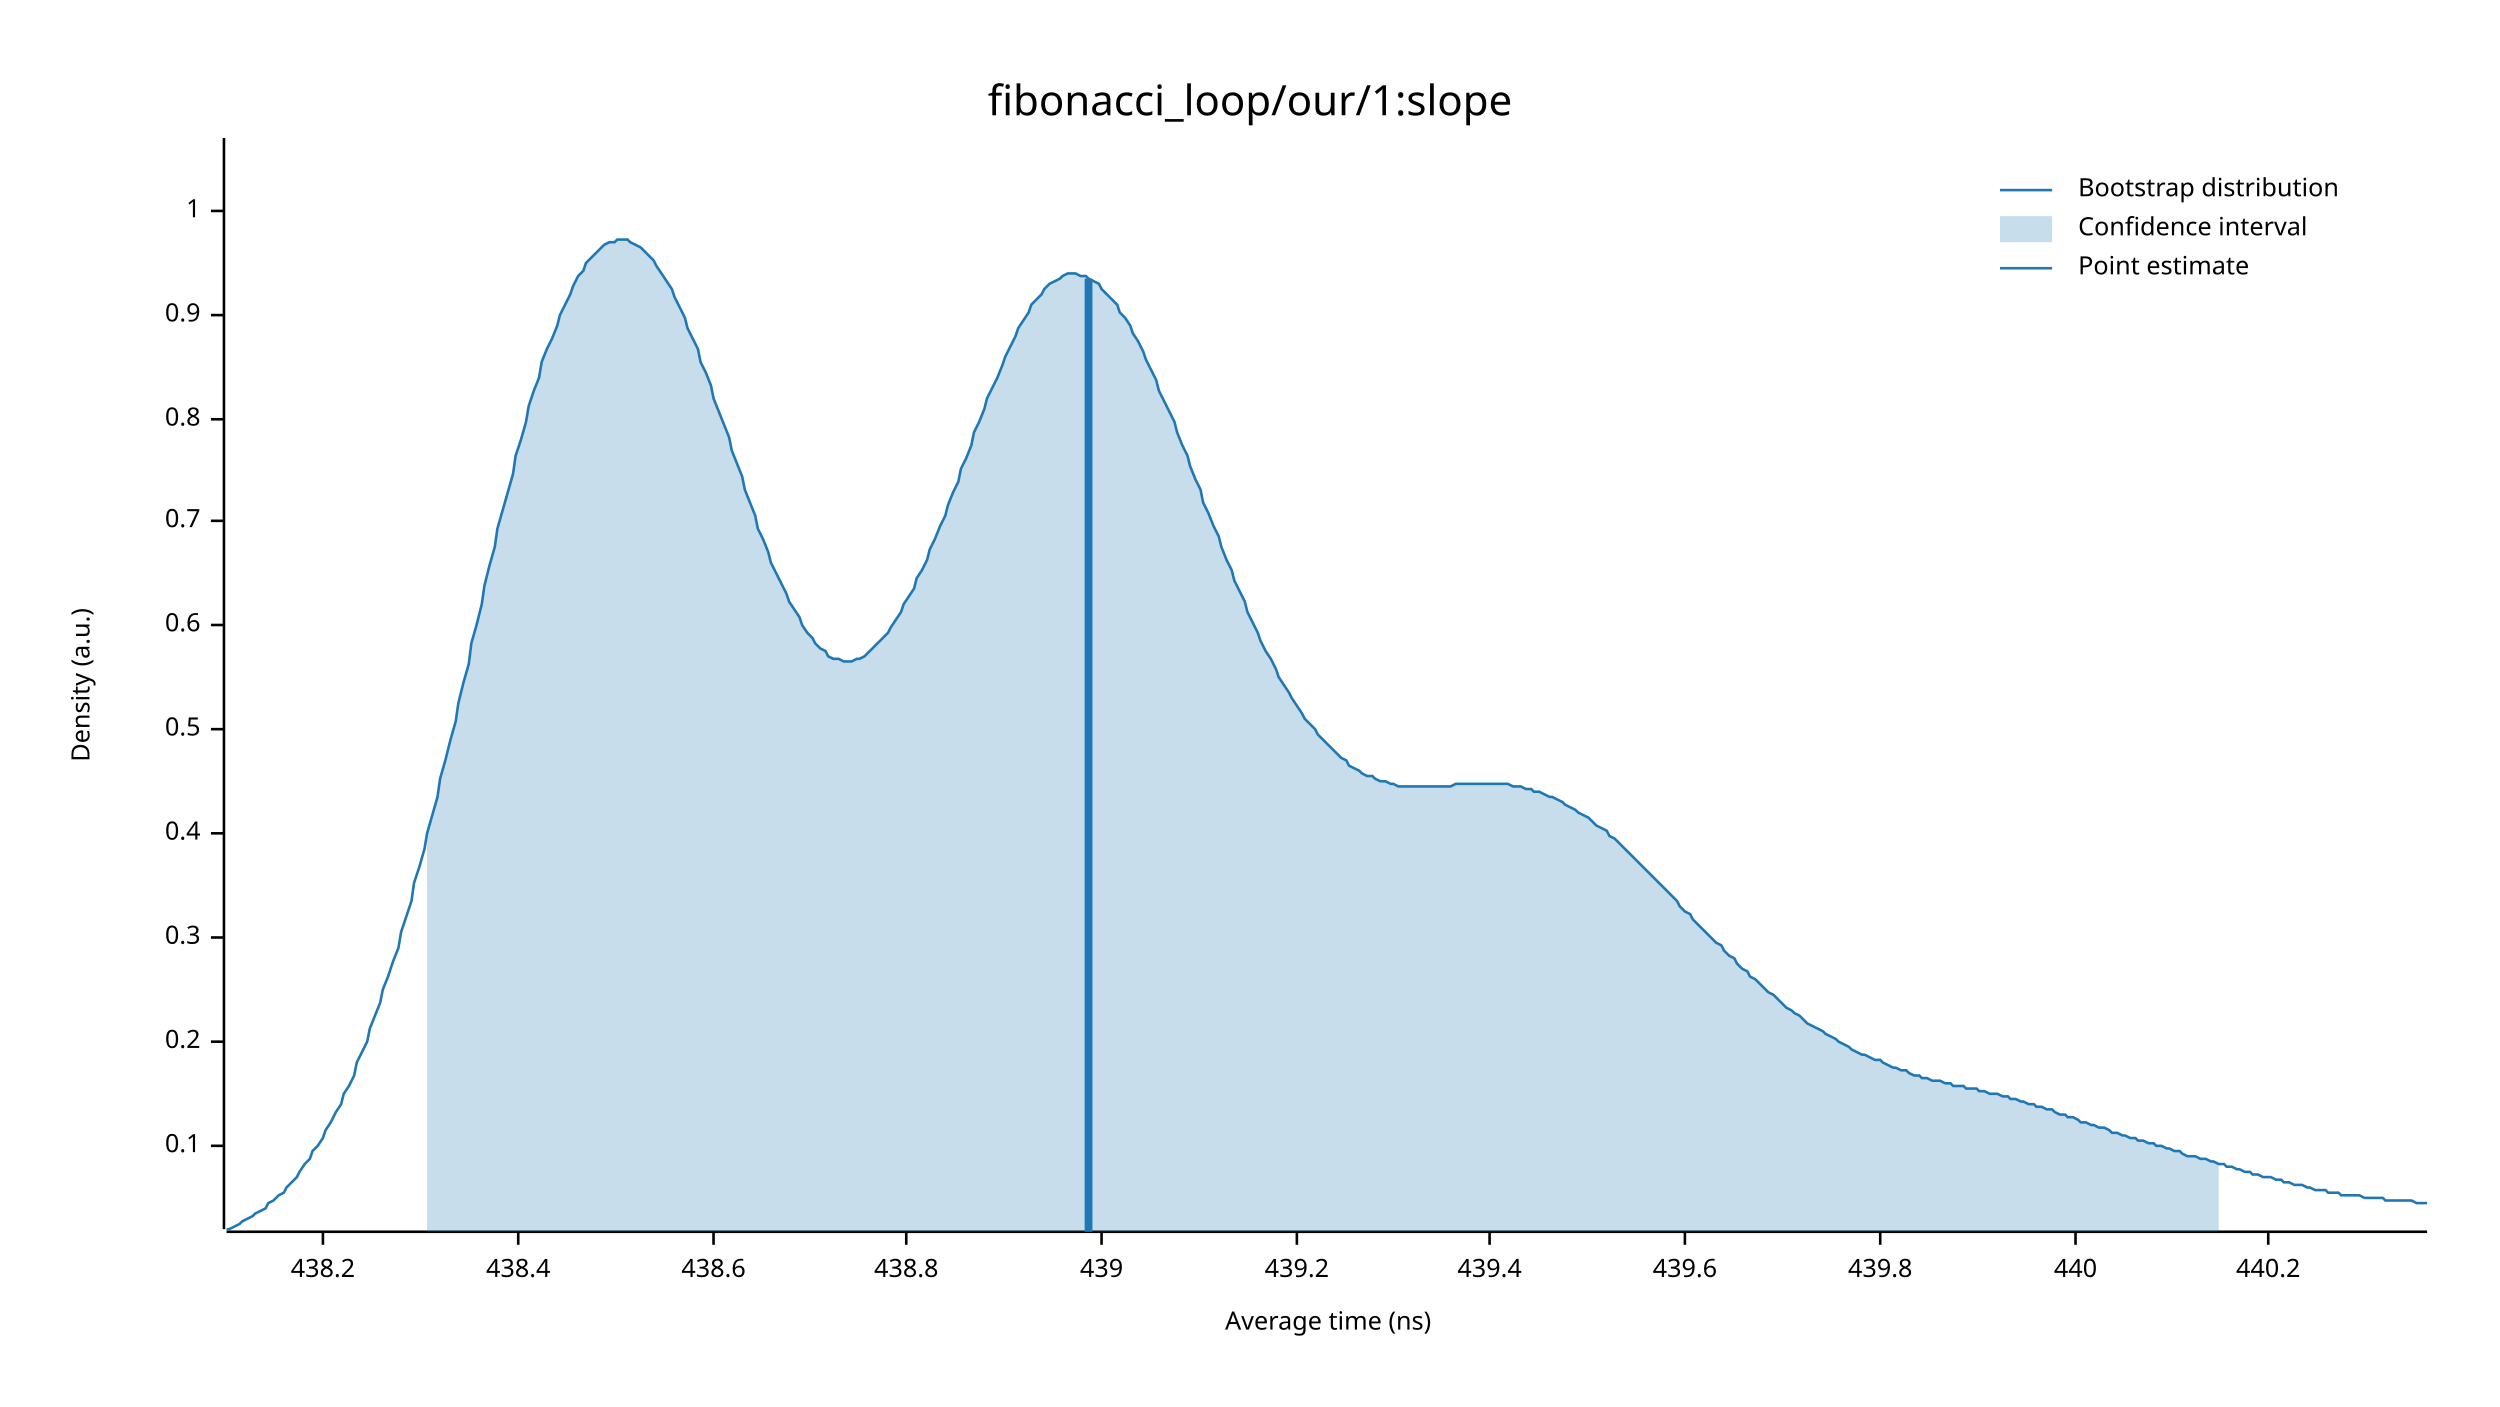
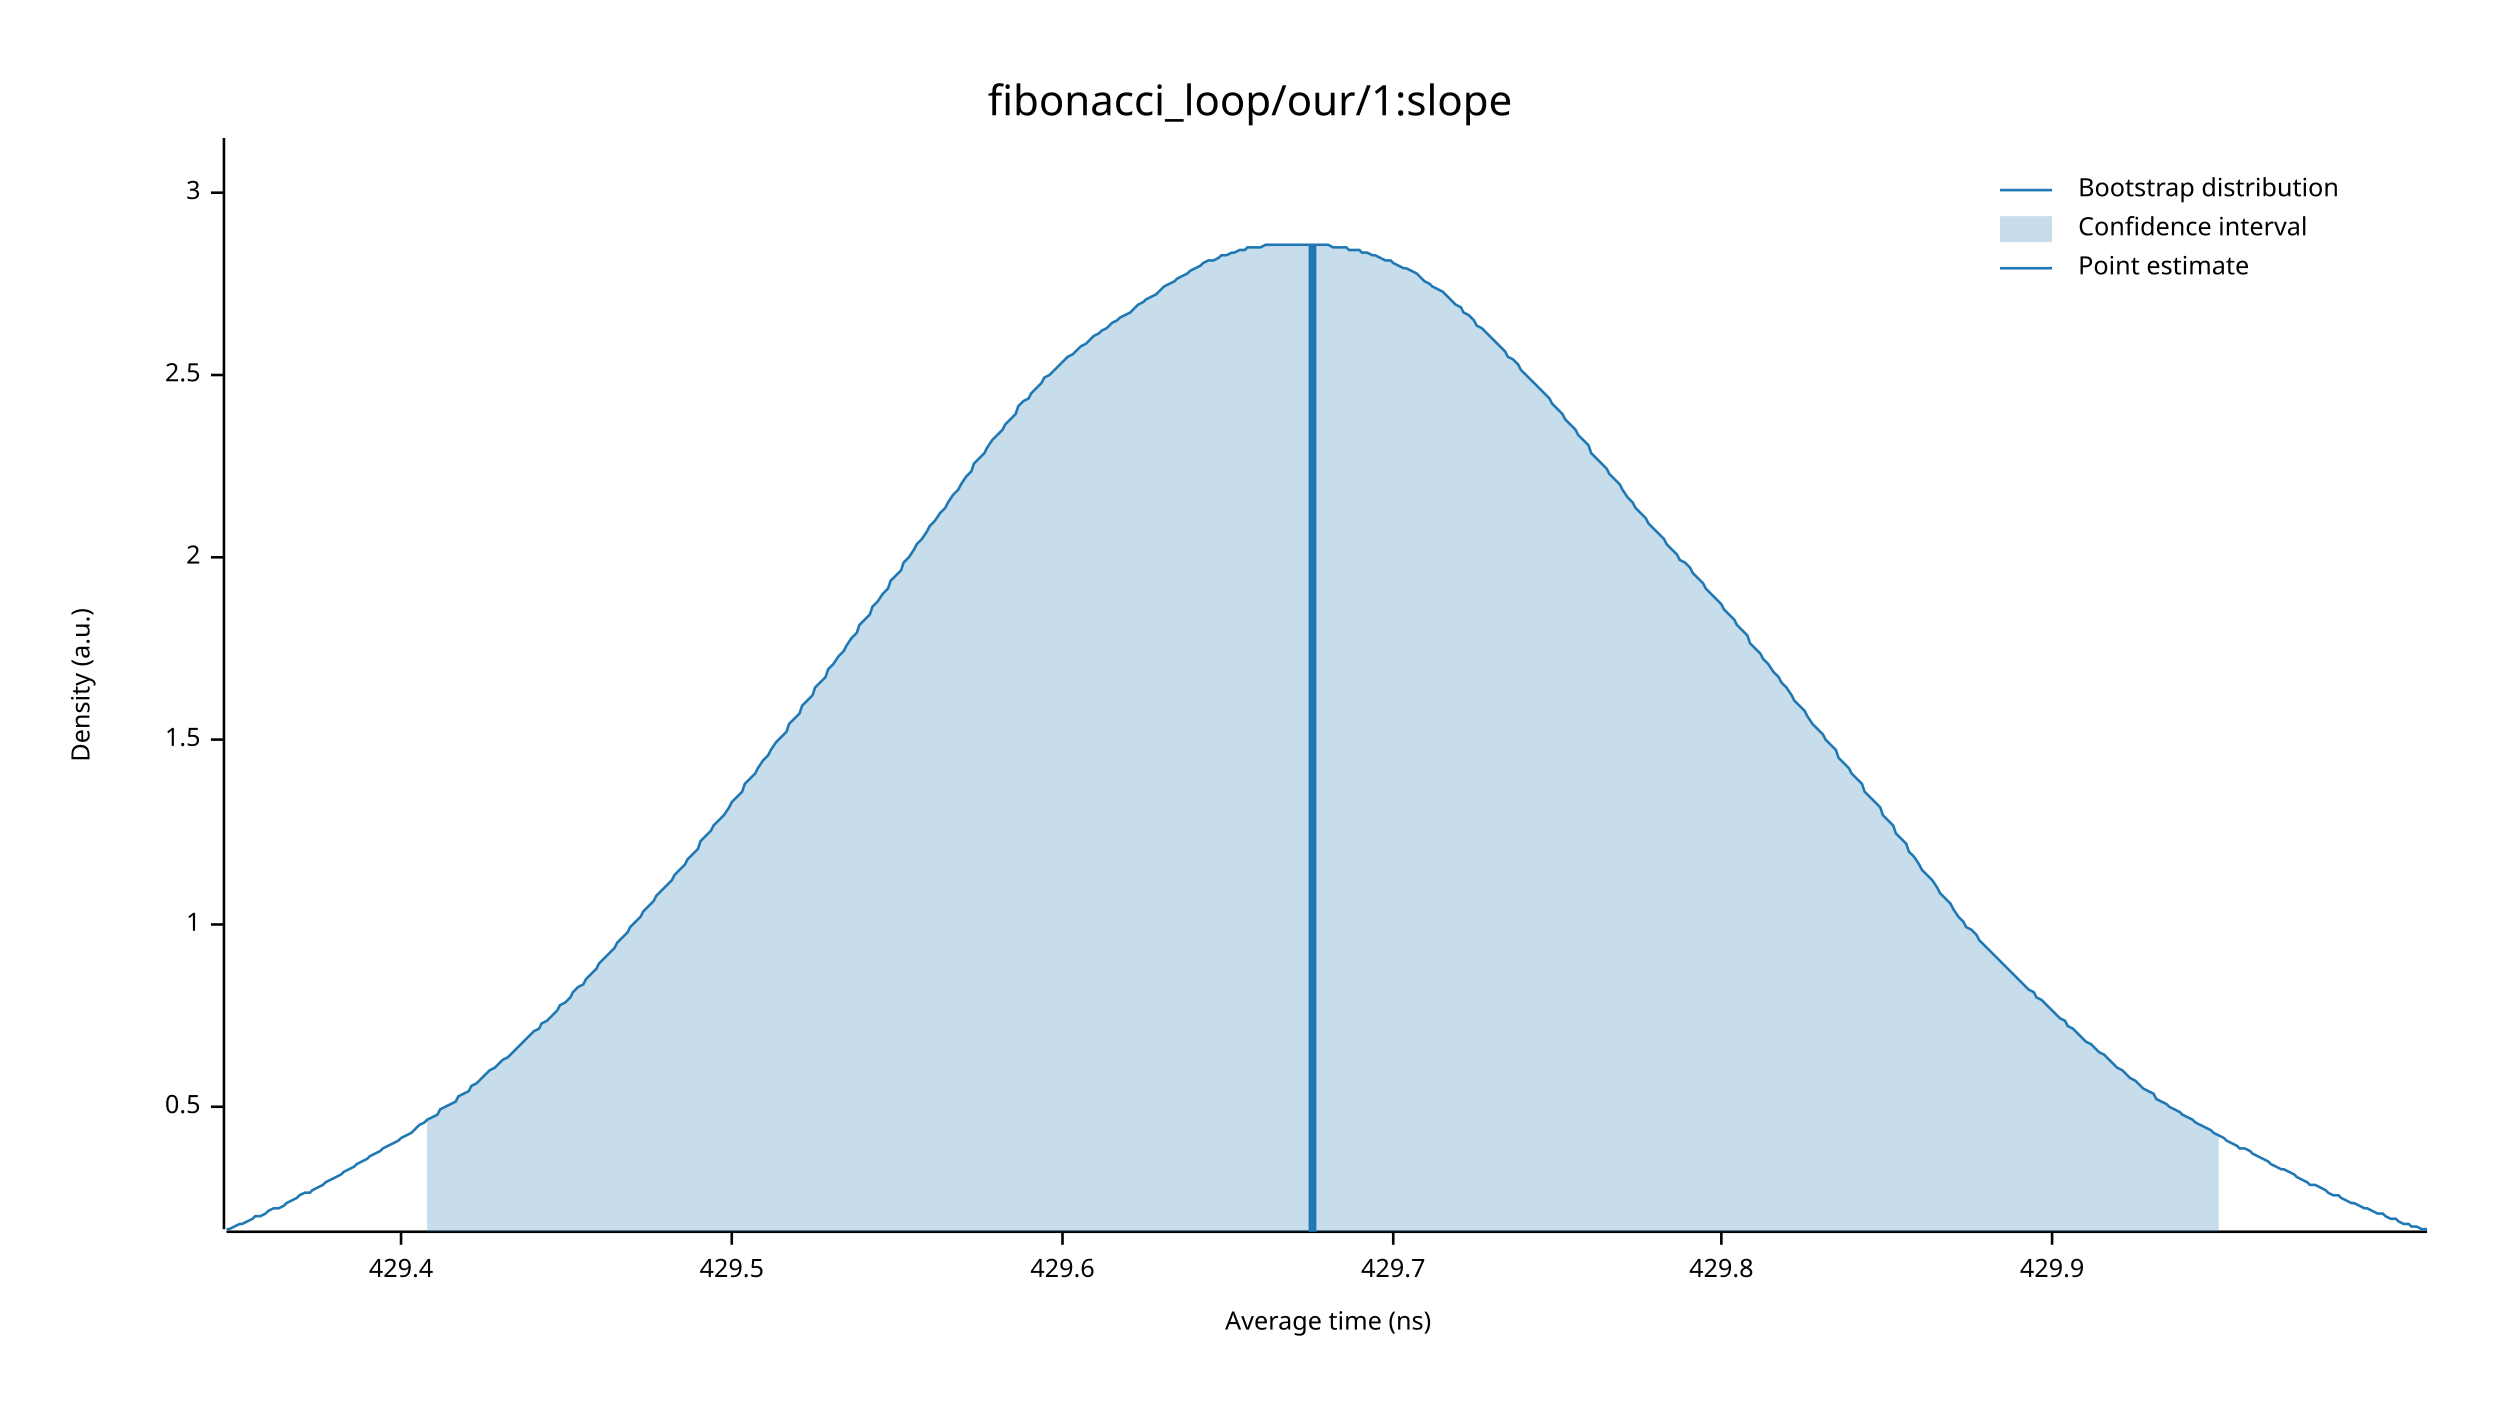
<svg xmlns="http://www.w3.org/2000/svg" width="960" height="540" viewBox="0 0 960 540">
  <text x="480" y="32" dy="0.76em" text-anchor="middle" font-family="sans-serif" font-size="16.129" opacity="1" fill="#000000">
fibonacci_loop/our/1:slope
</text>
  <text x="27" y="263" dy="0.76em" text-anchor="middle" font-family="sans-serif" font-size="9.677" opacity="1" fill="#000000" transform="rotate(270, 27, 263)">
Density (a.u.)
</text>
  <text x="510" y="513" dy="-0.5ex" text-anchor="middle" font-family="sans-serif" font-size="9.677" opacity="1" fill="#000000">
Average time (ns)
</text>
  <polyline fill="none" opacity="1" stroke="#000000" stroke-width="1" points="86,53 86,472 " />
-   <text x="77" y="440" dy="0.5ex" text-anchor="end" font-family="sans-serif" font-size="9.677" opacity="1" fill="#000000">
- 0.1
- </text>
-   <polyline fill="none" opacity="1" stroke="#000000" stroke-width="1" points="81,440 86,440 " />
-   <text x="77" y="400" dy="0.5ex" text-anchor="end" font-family="sans-serif" font-size="9.677" opacity="1" fill="#000000">
- 0.2
- </text>
-   <polyline fill="none" opacity="1" stroke="#000000" stroke-width="1" points="81,400 86,400 " />
-   <text x="77" y="360" dy="0.5ex" text-anchor="end" font-family="sans-serif" font-size="9.677" opacity="1" fill="#000000">
- 0.3
- </text>
-   <polyline fill="none" opacity="1" stroke="#000000" stroke-width="1" points="81,360 86,360 " />
-   <text x="77" y="320" dy="0.5ex" text-anchor="end" font-family="sans-serif" font-size="9.677" opacity="1" fill="#000000">
- 0.4
- </text>
-   <polyline fill="none" opacity="1" stroke="#000000" stroke-width="1" points="81,320 86,320 " />
-   <text x="77" y="280" dy="0.5ex" text-anchor="end" font-family="sans-serif" font-size="9.677" opacity="1" fill="#000000">
+   <text x="77" y="425" dy="0.5ex" text-anchor="end" font-family="sans-serif" font-size="9.677" opacity="1" fill="#000000">
0.5
</text>
-   <polyline fill="none" opacity="1" stroke="#000000" stroke-width="1" points="81,280 86,280 " />
-   <text x="77" y="240" dy="0.5ex" text-anchor="end" font-family="sans-serif" font-size="9.677" opacity="1" fill="#000000">
- 0.6
- </text>
-   <polyline fill="none" opacity="1" stroke="#000000" stroke-width="1" points="81,240 86,240 " />
-   <text x="77" y="200" dy="0.5ex" text-anchor="end" font-family="sans-serif" font-size="9.677" opacity="1" fill="#000000">
- 0.7
- </text>
-   <polyline fill="none" opacity="1" stroke="#000000" stroke-width="1" points="81,200 86,200 " />
-   <text x="77" y="161" dy="0.5ex" text-anchor="end" font-family="sans-serif" font-size="9.677" opacity="1" fill="#000000">
- 0.8
- </text>
-   <polyline fill="none" opacity="1" stroke="#000000" stroke-width="1" points="81,161 86,161 " />
-   <text x="77" y="121" dy="0.5ex" text-anchor="end" font-family="sans-serif" font-size="9.677" opacity="1" fill="#000000">
- 0.9
- </text>
-   <polyline fill="none" opacity="1" stroke="#000000" stroke-width="1" points="81,121 86,121 " />
-   <text x="77" y="81" dy="0.5ex" text-anchor="end" font-family="sans-serif" font-size="9.677" opacity="1" fill="#000000">
+   <polyline fill="none" opacity="1" stroke="#000000" stroke-width="1" points="81,425 86,425 " />
+   <text x="77" y="355" dy="0.5ex" text-anchor="end" font-family="sans-serif" font-size="9.677" opacity="1" fill="#000000">
1
</text>
-   <polyline fill="none" opacity="1" stroke="#000000" stroke-width="1" points="81,81 86,81 " />
+   <polyline fill="none" opacity="1" stroke="#000000" stroke-width="1" points="81,355 86,355 " />
+   <text x="77" y="284" dy="0.5ex" text-anchor="end" font-family="sans-serif" font-size="9.677" opacity="1" fill="#000000">
+ 1.5
+ </text>
+   <polyline fill="none" opacity="1" stroke="#000000" stroke-width="1" points="81,284 86,284 " />
+   <text x="77" y="214" dy="0.5ex" text-anchor="end" font-family="sans-serif" font-size="9.677" opacity="1" fill="#000000">
+ 2
+ </text>
+   <polyline fill="none" opacity="1" stroke="#000000" stroke-width="1" points="81,214 86,214 " />
+   <text x="77" y="144" dy="0.5ex" text-anchor="end" font-family="sans-serif" font-size="9.677" opacity="1" fill="#000000">
+ 2.5
+ </text>
+   <polyline fill="none" opacity="1" stroke="#000000" stroke-width="1" points="81,144 86,144 " />
+   <text x="77" y="74" dy="0.5ex" text-anchor="end" font-family="sans-serif" font-size="9.677" opacity="1" fill="#000000">
+ 3
+ </text>
+   <polyline fill="none" opacity="1" stroke="#000000" stroke-width="1" points="81,74 86,74 " />
  <polyline fill="none" opacity="1" stroke="#000000" stroke-width="1" points="87,473 932,473 " />
-   <text x="124" y="483" dy="0.76em" text-anchor="middle" font-family="sans-serif" font-size="9.677" opacity="1" fill="#000000">
- 438.2
+   <text x="154" y="483" dy="0.76em" text-anchor="middle" font-family="sans-serif" font-size="9.677" opacity="1" fill="#000000">
+ 429.4
</text>
-   <polyline fill="none" opacity="1" stroke="#000000" stroke-width="1" points="124,473 124,478 " />
-   <text x="199" y="483" dy="0.76em" text-anchor="middle" font-family="sans-serif" font-size="9.677" opacity="1" fill="#000000">
- 438.4
+   <polyline fill="none" opacity="1" stroke="#000000" stroke-width="1" points="154,473 154,478 " />
+   <text x="281" y="483" dy="0.76em" text-anchor="middle" font-family="sans-serif" font-size="9.677" opacity="1" fill="#000000">
+ 429.5
</text>
-   <polyline fill="none" opacity="1" stroke="#000000" stroke-width="1" points="199,473 199,478 " />
-   <text x="274" y="483" dy="0.76em" text-anchor="middle" font-family="sans-serif" font-size="9.677" opacity="1" fill="#000000">
- 438.6
+   <polyline fill="none" opacity="1" stroke="#000000" stroke-width="1" points="281,473 281,478 " />
+   <text x="408" y="483" dy="0.76em" text-anchor="middle" font-family="sans-serif" font-size="9.677" opacity="1" fill="#000000">
+ 429.6
</text>
-   <polyline fill="none" opacity="1" stroke="#000000" stroke-width="1" points="274,473 274,478 " />
-   <text x="348" y="483" dy="0.76em" text-anchor="middle" font-family="sans-serif" font-size="9.677" opacity="1" fill="#000000">
- 438.8
+   <polyline fill="none" opacity="1" stroke="#000000" stroke-width="1" points="408,473 408,478 " />
+   <text x="535" y="483" dy="0.76em" text-anchor="middle" font-family="sans-serif" font-size="9.677" opacity="1" fill="#000000">
+ 429.7
</text>
-   <polyline fill="none" opacity="1" stroke="#000000" stroke-width="1" points="348,473 348,478 " />
-   <text x="423" y="483" dy="0.76em" text-anchor="middle" font-family="sans-serif" font-size="9.677" opacity="1" fill="#000000">
- 439
+   <polyline fill="none" opacity="1" stroke="#000000" stroke-width="1" points="535,473 535,478 " />
+   <text x="661" y="483" dy="0.76em" text-anchor="middle" font-family="sans-serif" font-size="9.677" opacity="1" fill="#000000">
+ 429.8
</text>
-   <polyline fill="none" opacity="1" stroke="#000000" stroke-width="1" points="423,473 423,478 " />
-   <text x="498" y="483" dy="0.76em" text-anchor="middle" font-family="sans-serif" font-size="9.677" opacity="1" fill="#000000">
- 439.2
+   <polyline fill="none" opacity="1" stroke="#000000" stroke-width="1" points="661,473 661,478 " />
+   <text x="788" y="483" dy="0.76em" text-anchor="middle" font-family="sans-serif" font-size="9.677" opacity="1" fill="#000000">
+ 429.9
</text>
-   <polyline fill="none" opacity="1" stroke="#000000" stroke-width="1" points="498,473 498,478 " />
-   <text x="572" y="483" dy="0.76em" text-anchor="middle" font-family="sans-serif" font-size="9.677" opacity="1" fill="#000000">
- 439.4
- </text>
-   <polyline fill="none" opacity="1" stroke="#000000" stroke-width="1" points="572,473 572,478 " />
-   <text x="647" y="483" dy="0.76em" text-anchor="middle" font-family="sans-serif" font-size="9.677" opacity="1" fill="#000000">
- 439.6
- </text>
-   <polyline fill="none" opacity="1" stroke="#000000" stroke-width="1" points="647,473 647,478 " />
-   <text x="722" y="483" dy="0.76em" text-anchor="middle" font-family="sans-serif" font-size="9.677" opacity="1" fill="#000000">
- 439.8
- </text>
-   <polyline fill="none" opacity="1" stroke="#000000" stroke-width="1" points="722,473 722,478 " />
-   <text x="797" y="483" dy="0.76em" text-anchor="middle" font-family="sans-serif" font-size="9.677" opacity="1" fill="#000000">
- 440
- </text>
-   <polyline fill="none" opacity="1" stroke="#000000" stroke-width="1" points="797,473 797,478 " />
-   <text x="871" y="483" dy="0.76em" text-anchor="middle" font-family="sans-serif" font-size="9.677" opacity="1" fill="#000000">
- 440.2
- </text>
-   <polyline fill="none" opacity="1" stroke="#000000" stroke-width="1" points="871,473 871,478 " />
-   <polyline fill="none" opacity="1" stroke="#1F78B4" stroke-width="1" points="87,472 88,472 90,471 92,470 93,469 95,468 97,467 98,466 100,465 102,464 103,462 105,461 107,459 109,458 110,456 112,454 114,452 115,450 117,447 119,445 120,442 122,440 124,437 125,434 127,431 129,427 131,424 132,420 134,417 136,413 137,408 139,404 141,400 142,395 144,390 146,385 147,380 149,375 151,369 153,364 154,358 156,352 158,346 159,339 161,333 163,326 164,320 166,313 168,306 169,299 171,292 173,284 175,277 176,270 178,262 180,255 181,247 183,240 185,232 186,225 188,217 190,210 191,203 193,196 195,189 197,182 198,175 200,169 202,162 203,156 205,150 207,145 208,139 210,134 212,130 214,125 215,121 217,117 219,113 220,110 222,106 224,104 225,101 227,99 229,97 230,96 232,94 234,93 236,93 237,92 239,92 241,92 242,93 244,94 246,95 247,96 249,98 251,100 252,102 254,105 256,108 258,111 259,114 261,118 263,122 264,126 266,130 268,134 269,139 271,143 273,148 274,153 276,158 278,163 280,168 281,173 283,178 285,183 286,188 288,193 290,198 291,203 293,207 295,212 296,216 298,220 300,224 302,228 303,231 305,234 307,237 308,240 310,243 312,245 313,247 315,249 317,250 318,252 320,253 322,253 324,254 325,254 327,254 329,253 330,253 332,252 334,250 335,249 337,247 339,245 341,243 342,241 344,238 346,235 347,232 349,229 351,226 352,222 354,219 356,215 357,211 359,207 361,202 363,198 364,194 366,189 368,185 369,180 371,176 373,171 374,166 376,162 378,157 379,153 381,149 383,145 385,140 386,137 388,133 390,129 391,126 393,123 395,120 396,117 398,115 400,113 401,111 403,109 405,108 407,107 408,106 410,105 412,105 413,105 415,106 417,106 418,107 420,108 422,109 423,111 425,113 427,115 429,117 430,120 432,122 434,125 435,128 437,131 439,135 440,138 442,142 444,146 445,150 447,154 449,158 451,162 452,166 454,171 456,175 457,179 459,184 461,188 462,193 464,197 466,202 468,206 469,210 471,215 473,219 474,223 476,227 478,231 479,235 481,239 483,243 484,246 486,250 488,253 490,257 491,260 493,263 495,266 496,268 498,271 500,274 501,276 503,278 505,280 506,282 508,284 510,286 512,288 513,289 515,291 517,292 518,294 520,295 522,296 523,297 525,298 527,298 528,299 530,300 532,300 534,301 535,301 537,302 539,302 540,302 542,302 544,302 545,302 547,302 549,302 550,302 552,302 554,302 556,302 557,302 559,301 561,301 562,301 564,301 566,301 567,301 569,301 571,301 573,301 574,301 576,301 578,301 579,301 581,302 583,302 584,302 586,303 588,303 589,304 591,304 593,305 595,306 596,306 598,307 600,308 601,309 603,310 605,311 606,312 608,313 610,314 611,315 613,317 615,318 617,319 618,321 620,322 622,324 623,325 625,327 627,329 628,330 630,332 632,334 633,335 635,337 637,339 639,341 640,342 642,344 644,346 645,348 647,350 649,351 650,353 652,355 654,357 655,358 657,360 659,362 661,363 662,365 664,367 666,368 667,370 669,372 671,373 672,375 674,376 676,378 677,379 679,381 681,382 683,384 684,385 686,387 688,388 689,389 691,390 693,392 694,393 696,394 698,395 700,396 701,397 703,398 705,399 706,400 708,401 710,402 711,403 713,404 715,405 716,405 718,406 720,407 722,407 723,408 725,409 727,410 728,410 730,411 732,411 733,412 735,413 737,413 738,414 740,414 742,415 744,415 745,415 747,416 749,416 750,417 752,417 754,417 755,418 757,418 759,418 760,419 762,419 764,420 766,420 767,420 769,421 771,421 772,422 774,422 776,423 777,423 779,424 781,424 782,425 784,425 786,426 788,426 789,427 791,428 793,428 794,429 796,429 798,430 799,431 801,431 803,432 804,432 806,433 808,433 810,434 811,435 813,435 815,436 816,436 818,437 820,437 821,438 823,438 825,439 827,439 828,440 830,440 832,441 833,441 835,442 837,442 838,443 840,444 842,444 843,444 845,445 847,445 849,446 850,446 852,447 854,447 855,448 857,448 859,449 860,449 862,450 864,450 865,451 867,451 869,452 871,452 872,452 874,453 876,453 877,454 879,454 881,455 882,455 884,455 886,456 887,456 889,457 891,457 893,457 894,458 896,458 898,458 899,459 901,459 903,459 904,459 906,459 908,460 909,460 911,460 913,460 915,460 916,461 918,461 920,461 921,461 923,461 925,461 926,461 928,462 930,462 932,462 " />
-   <polygon opacity="0.25" fill="#1F78B4" points="164,320 166,313 168,306 169,299 171,292 173,284 175,277 176,270 178,262 180,255 181,247 183,240 185,232 186,225 188,217 190,210 191,203 193,196 195,189 197,182 198,175 200,169 202,162 203,156 205,150 207,145 208,139 210,134 212,130 214,125 215,121 217,117 219,113 220,110 222,106 224,104 225,101 227,99 229,97 230,96 232,94 234,93 236,93 237,92 239,92 241,92 242,93 244,94 246,95 247,96 249,98 251,100 252,102 254,105 256,108 258,111 259,114 261,118 263,122 264,126 266,130 268,134 269,139 271,143 273,148 274,153 276,158 278,163 280,168 281,173 283,178 285,183 286,188 288,193 290,198 291,203 293,207 295,212 296,216 298,220 300,224 302,228 303,231 305,234 307,237 308,240 310,243 312,245 313,247 315,249 317,250 318,252 320,253 322,253 324,254 325,254 327,254 329,253 330,253 332,252 334,250 335,249 337,247 339,245 341,243 342,241 344,238 346,235 347,232 349,229 351,226 352,222 354,219 356,215 357,211 359,207 361,202 363,198 364,194 366,189 368,185 369,180 371,176 373,171 374,166 376,162 378,157 379,153 381,149 383,145 385,140 386,137 388,133 390,129 391,126 393,123 395,120 396,117 398,115 400,113 401,111 403,109 405,108 407,107 408,106 410,105 412,105 413,105 415,106 417,106 418,107 420,108 422,109 423,111 425,113 427,115 429,117 430,120 432,122 434,125 435,128 437,131 439,135 440,138 442,142 444,146 445,150 447,154 449,158 451,162 452,166 454,171 456,175 457,179 459,184 461,188 462,193 464,197 466,202 468,206 469,210 471,215 473,219 474,223 476,227 478,231 479,235 481,239 483,243 484,246 486,250 488,253 490,257 491,260 493,263 495,266 496,268 498,271 500,274 501,276 503,278 505,280 506,282 508,284 510,286 512,288 513,289 515,291 517,292 518,294 520,295 522,296 523,297 525,298 527,298 528,299 530,300 532,300 534,301 535,301 537,302 539,302 540,302 542,302 544,302 545,302 547,302 549,302 550,302 552,302 554,302 556,302 557,302 559,301 561,301 562,301 564,301 566,301 567,301 569,301 571,301 573,301 574,301 576,301 578,301 579,301 581,302 583,302 584,302 586,303 588,303 589,304 591,304 593,305 595,306 596,306 598,307 600,308 601,309 603,310 605,311 606,312 608,313 610,314 611,315 613,317 615,318 617,319 618,321 620,322 622,324 623,325 625,327 627,329 628,330 630,332 632,334 633,335 635,337 637,339 639,341 640,342 642,344 644,346 645,348 647,350 649,351 650,353 652,355 654,357 655,358 657,360 659,362 661,363 662,365 664,367 666,368 667,370 669,372 671,373 672,375 674,376 676,378 677,379 679,381 681,382 683,384 684,385 686,387 688,388 689,389 691,390 693,392 694,393 696,394 698,395 700,396 701,397 703,398 705,399 706,400 708,401 710,402 711,403 713,404 715,405 716,405 718,406 720,407 722,407 723,408 725,409 727,410 728,410 730,411 732,411 733,412 735,413 737,413 738,414 740,414 742,415 744,415 745,415 747,416 749,416 750,417 752,417 754,417 755,418 757,418 759,418 760,419 762,419 764,420 766,420 767,420 769,421 771,421 772,422 774,422 776,423 777,423 779,424 781,424 782,425 784,425 786,426 788,426 789,427 791,428 793,428 794,429 796,429 798,430 799,431 801,431 803,432 804,432 806,433 808,433 810,434 811,435 813,435 815,436 816,436 818,437 820,437 821,438 823,438 825,439 827,439 828,440 830,440 832,441 833,441 835,442 837,442 838,443 840,444 842,444 843,444 845,445 847,445 849,446 850,446 852,447 852,473 164,473 " />
-   <polyline fill="none" opacity="1" stroke="#1F78B4" stroke-width="3" points="418,473 418,107 " />
+   <polyline fill="none" opacity="1" stroke="#000000" stroke-width="1" points="788,473 788,478 " />
+   <polyline fill="none" opacity="1" stroke="#1F78B4" stroke-width="1" points="87,472 88,472 90,471 92,470 93,470 95,469 97,468 98,467 100,467 102,466 103,465 105,464 107,464 109,463 110,462 112,461 114,460 115,459 117,458 119,458 120,457 122,456 124,455 125,454 127,453 129,452 131,451 132,450 134,449 136,448 137,447 139,446 141,445 142,444 144,443 146,442 147,441 149,440 151,439 153,438 154,437 156,436 158,435 159,434 161,432 163,431 164,430 166,429 168,428 169,426 171,425 173,424 175,423 176,421 178,420 180,419 181,417 183,416 185,414 186,413 188,411 190,410 191,409 193,407 195,406 197,404 198,403 200,401 202,399 203,398 205,396 207,395 208,393 210,392 212,390 214,388 215,386 217,385 219,383 220,381 222,379 224,378 225,376 227,374 229,372 230,370 232,368 234,366 236,364 237,362 239,360 241,358 242,356 244,354 246,352 247,350 249,348 251,346 252,344 254,342 256,340 258,338 259,336 261,334 263,332 264,330 266,328 268,326 269,323 271,321 273,319 274,317 276,315 278,313 280,310 281,308 283,306 285,304 286,301 288,299 290,297 291,295 293,292 295,290 296,288 298,285 300,283 302,281 303,278 305,276 307,274 308,271 310,269 312,267 313,264 315,262 317,260 318,257 320,255 322,252 324,250 325,248 327,245 329,243 330,240 332,238 334,236 335,233 337,231 339,228 341,226 342,223 344,221 346,219 347,216 349,214 351,211 352,209 354,207 356,204 357,202 359,200 361,197 363,195 364,193 366,190 368,188 369,186 371,183 373,181 374,178 376,176 378,174 379,172 381,169 383,167 385,165 386,163 388,161 390,159 391,156 393,154 395,153 396,151 398,149 400,147 401,145 403,144 405,142 407,140 408,139 410,137 412,136 413,135 415,133 417,132 418,131 420,129 422,128 423,127 425,126 427,124 429,123 430,122 432,121 434,120 435,119 437,117 439,116 440,115 442,114 444,113 445,112 447,110 449,109 451,108 452,107 454,106 456,105 457,104 459,103 461,102 462,101 464,100 466,100 468,99 469,98 471,98 473,97 474,97 476,96 478,96 479,95 481,95 483,95 484,95 486,94 488,94 490,94 491,94 493,94 495,94 496,94 498,94 500,94 501,94 503,94 505,94 506,94 508,94 510,94 512,95 513,95 515,95 517,95 518,96 520,96 522,96 523,97 525,97 527,98 528,98 530,99 532,100 534,100 535,101 537,102 539,103 540,103 542,104 544,105 545,106 547,108 549,109 550,110 552,111 554,112 556,114 557,115 559,117 561,118 562,120 564,121 566,123 567,125 569,126 571,128 573,130 574,131 576,133 578,135 579,137 581,138 583,140 584,142 586,144 588,146 589,147 591,149 593,151 595,153 596,155 598,157 600,159 601,161 603,163 605,165 606,167 608,169 610,171 611,174 613,176 615,178 617,180 618,182 620,184 622,186 623,188 625,191 627,193 628,195 630,197 632,199 633,201 635,203 637,205 639,207 640,209 642,211 644,213 645,215 647,216 649,218 650,220 652,222 654,224 655,226 657,228 659,230 661,232 662,234 664,236 666,238 667,240 669,242 671,244 672,247 674,249 676,251 677,253 679,255 681,258 683,260 684,262 686,264 688,267 689,269 691,271 693,273 694,275 696,278 698,280 700,282 701,284 703,286 705,288 706,291 708,293 710,295 711,297 713,299 715,301 716,304 718,306 720,308 722,310 723,313 725,315 727,317 728,320 730,322 732,324 733,327 735,329 737,332 738,334 740,336 742,338 744,341 745,343 747,345 749,347 750,349 752,352 754,354 755,356 757,357 759,359 760,361 762,363 764,365 766,367 767,368 769,370 771,372 772,373 774,375 776,377 777,378 779,380 781,381 782,383 784,384 786,386 788,388 789,389 791,391 793,392 794,394 796,395 798,397 799,398 801,400 803,401 804,402 806,404 808,405 810,407 811,408 813,410 815,411 816,412 818,414 820,415 821,416 823,418 825,419 827,420 828,422 830,423 832,424 833,425 835,426 837,427 838,428 840,429 842,430 843,431 845,432 847,433 849,434 850,435 852,436 854,437 855,438 857,439 859,440 860,441 862,441 864,442 865,443 867,444 869,445 871,446 872,447 874,448 876,449 877,449 879,450 881,451 882,452 884,453 886,454 887,455 889,455 891,456 893,457 894,458 896,459 898,459 899,460 901,461 903,462 904,462 906,463 908,464 909,464 911,465 913,466 915,466 916,467 918,468 920,468 921,469 923,470 925,470 926,471 928,471 930,472 932,472 " />
+   <polygon opacity="0.25" fill="#1F78B4" points="164,430 166,429 168,428 169,426 171,425 173,424 175,423 176,421 178,420 180,419 181,417 183,416 185,414 186,413 188,411 190,410 191,409 193,407 195,406 197,404 198,403 200,401 202,399 203,398 205,396 207,395 208,393 210,392 212,390 214,388 215,386 217,385 219,383 220,381 222,379 224,378 225,376 227,374 229,372 230,370 232,368 234,366 236,364 237,362 239,360 241,358 242,356 244,354 246,352 247,350 249,348 251,346 252,344 254,342 256,340 258,338 259,336 261,334 263,332 264,330 266,328 268,326 269,323 271,321 273,319 274,317 276,315 278,313 280,310 281,308 283,306 285,304 286,301 288,299 290,297 291,295 293,292 295,290 296,288 298,285 300,283 302,281 303,278 305,276 307,274 308,271 310,269 312,267 313,264 315,262 317,260 318,257 320,255 322,252 324,250 325,248 327,245 329,243 330,240 332,238 334,236 335,233 337,231 339,228 341,226 342,223 344,221 346,219 347,216 349,214 351,211 352,209 354,207 356,204 357,202 359,200 361,197 363,195 364,193 366,190 368,188 369,186 371,183 373,181 374,178 376,176 378,174 379,172 381,169 383,167 385,165 386,163 388,161 390,159 391,156 393,154 395,153 396,151 398,149 400,147 401,145 403,144 405,142 407,140 408,139 410,137 412,136 413,135 415,133 417,132 418,131 420,129 422,128 423,127 425,126 427,124 429,123 430,122 432,121 434,120 435,119 437,117 439,116 440,115 442,114 444,113 445,112 447,110 449,109 451,108 452,107 454,106 456,105 457,104 459,103 461,102 462,101 464,100 466,100 468,99 469,98 471,98 473,97 474,97 476,96 478,96 479,95 481,95 483,95 484,95 486,94 488,94 490,94 491,94 493,94 495,94 496,94 498,94 500,94 501,94 503,94 505,94 506,94 508,94 510,94 512,95 513,95 515,95 517,95 518,96 520,96 522,96 523,97 525,97 527,98 528,98 530,99 532,100 534,100 535,101 537,102 539,103 540,103 542,104 544,105 545,106 547,108 549,109 550,110 552,111 554,112 556,114 557,115 559,117 561,118 562,120 564,121 566,123 567,125 569,126 571,128 573,130 574,131 576,133 578,135 579,137 581,138 583,140 584,142 586,144 588,146 589,147 591,149 593,151 595,153 596,155 598,157 600,159 601,161 603,163 605,165 606,167 608,169 610,171 611,174 613,176 615,178 617,180 618,182 620,184 622,186 623,188 625,191 627,193 628,195 630,197 632,199 633,201 635,203 637,205 639,207 640,209 642,211 644,213 645,215 647,216 649,218 650,220 652,222 654,224 655,226 657,228 659,230 661,232 662,234 664,236 666,238 667,240 669,242 671,244 672,247 674,249 676,251 677,253 679,255 681,258 683,260 684,262 686,264 688,267 689,269 691,271 693,273 694,275 696,278 698,280 700,282 701,284 703,286 705,288 706,291 708,293 710,295 711,297 713,299 715,301 716,304 718,306 720,308 722,310 723,313 725,315 727,317 728,320 730,322 732,324 733,327 735,329 737,332 738,334 740,336 742,338 744,341 745,343 747,345 749,347 750,349 752,352 754,354 755,356 757,357 759,359 760,361 762,363 764,365 766,367 767,368 769,370 771,372 772,373 774,375 776,377 777,378 779,380 781,381 782,383 784,384 786,386 788,388 789,389 791,391 793,392 794,394 796,395 798,397 799,398 801,400 803,401 804,402 806,404 808,405 810,407 811,408 813,410 815,411 816,412 818,414 820,415 821,416 823,418 825,419 827,420 828,422 830,423 832,424 833,425 835,426 837,427 838,428 840,429 842,430 843,431 845,432 847,433 849,434 850,435 852,436 852,473 164,473 " />
+   <polyline fill="none" opacity="1" stroke="#1F78B4" stroke-width="3" points="504,473 504,94 " />
  <text x="798" y="68" dy="0.76em" text-anchor="start" font-family="sans-serif" font-size="9.677" opacity="1" fill="#000000">
Bootstrap distribution
</text>
  <text x="798" y="83" dy="0.76em" text-anchor="start" font-family="sans-serif" font-size="9.677" opacity="1" fill="#000000">
Confidence interval
</text>
  <text x="798" y="98" dy="0.76em" text-anchor="start" font-family="sans-serif" font-size="9.677" opacity="1" fill="#000000">
Point estimate
</text>
  <polyline fill="none" opacity="1" stroke="#1F78B4" stroke-width="1" points="768,73 788,73 " />
  <rect x="768" y="83" width="20" height="10" opacity="0.25" fill="#1F78B4" stroke="none" />
  <polyline fill="none" opacity="1" stroke="#1F78B4" stroke-width="1" points="768,103 788,103 " />
</svg>
